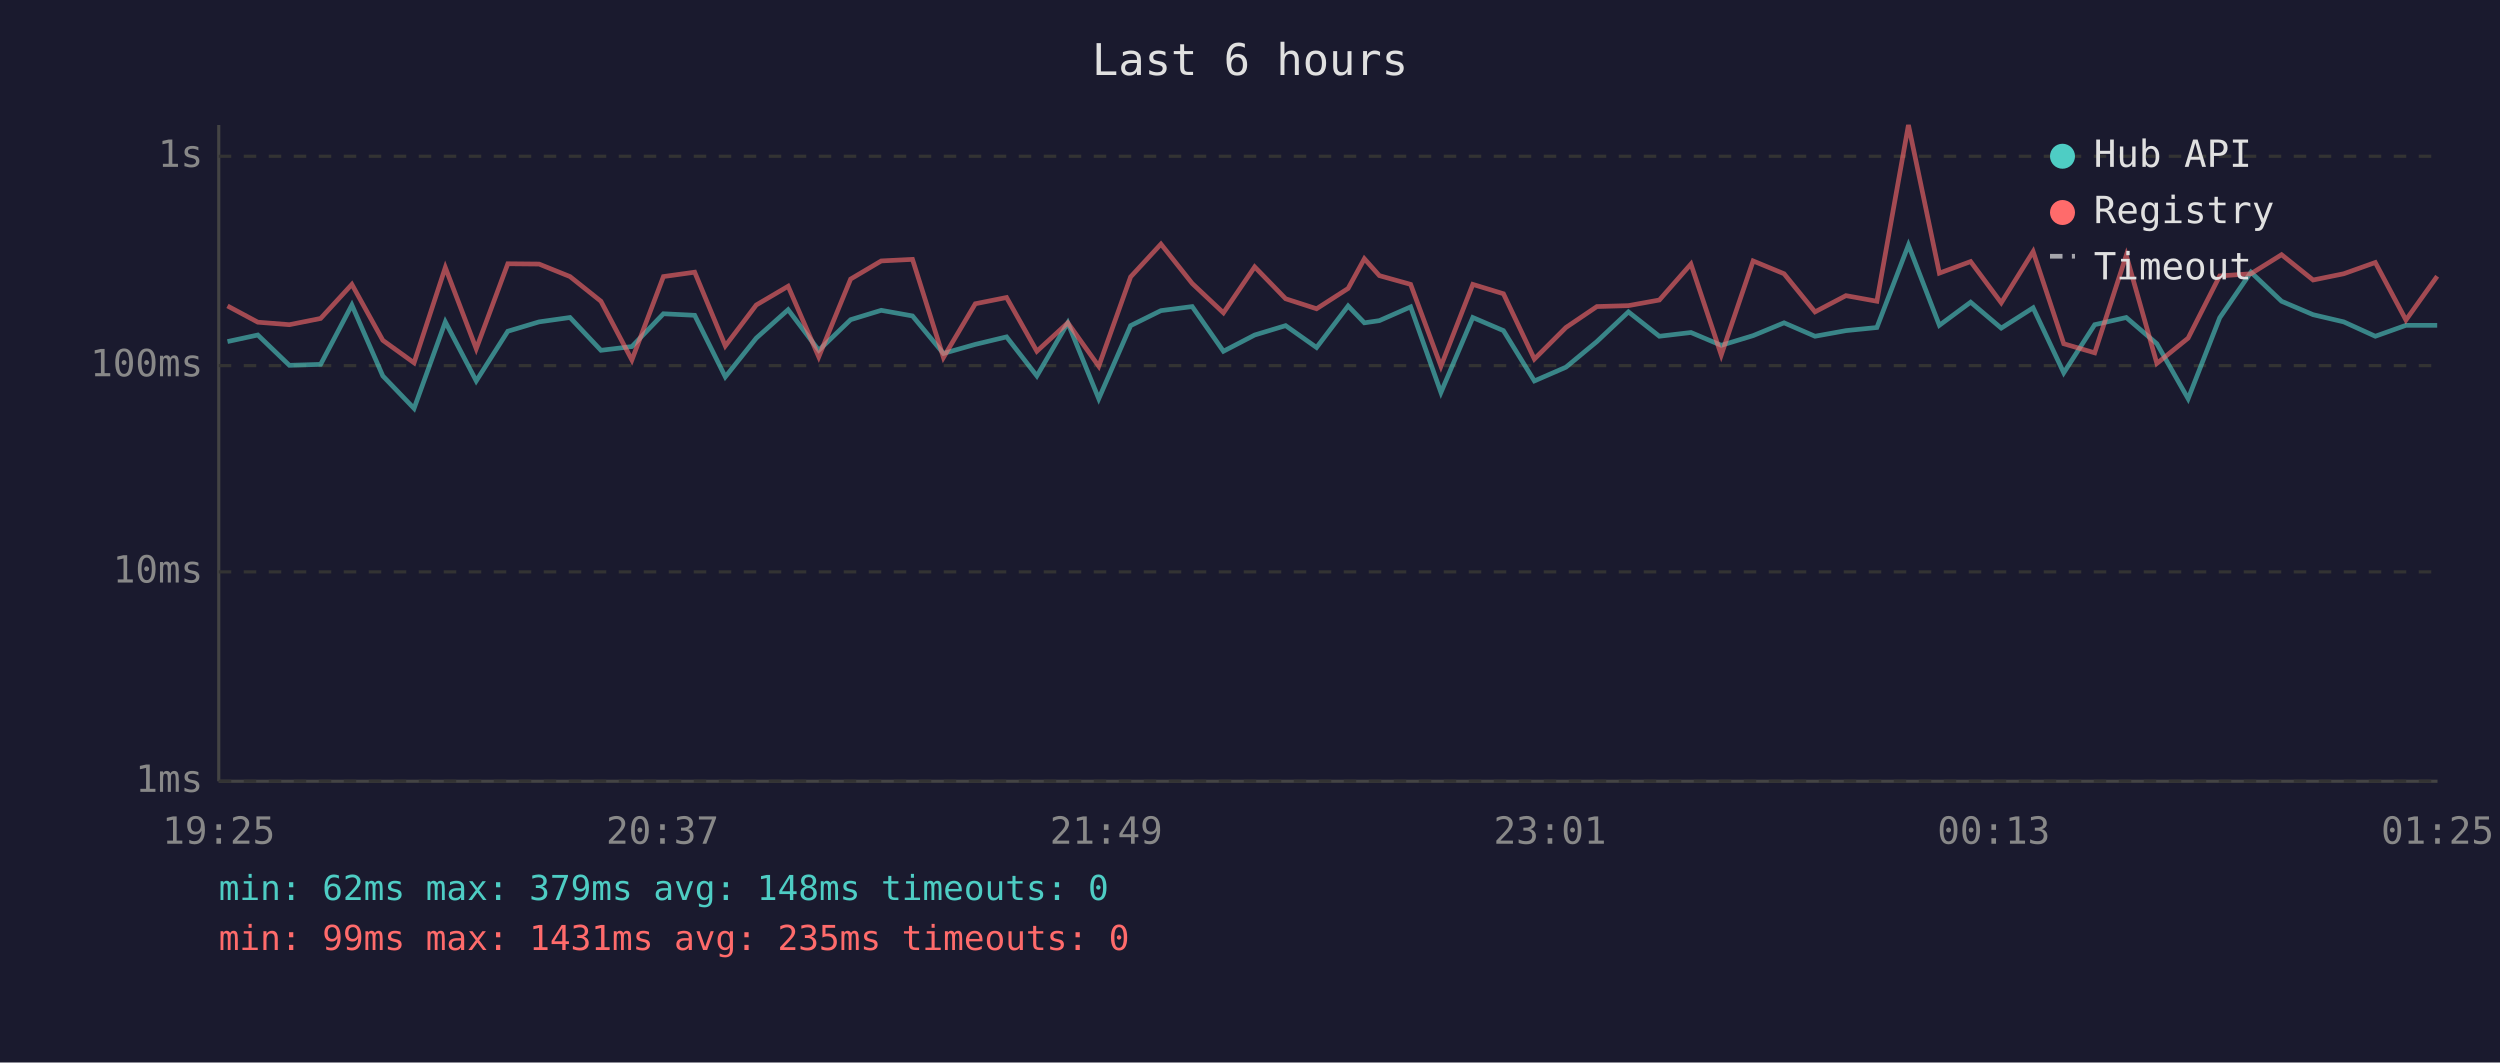
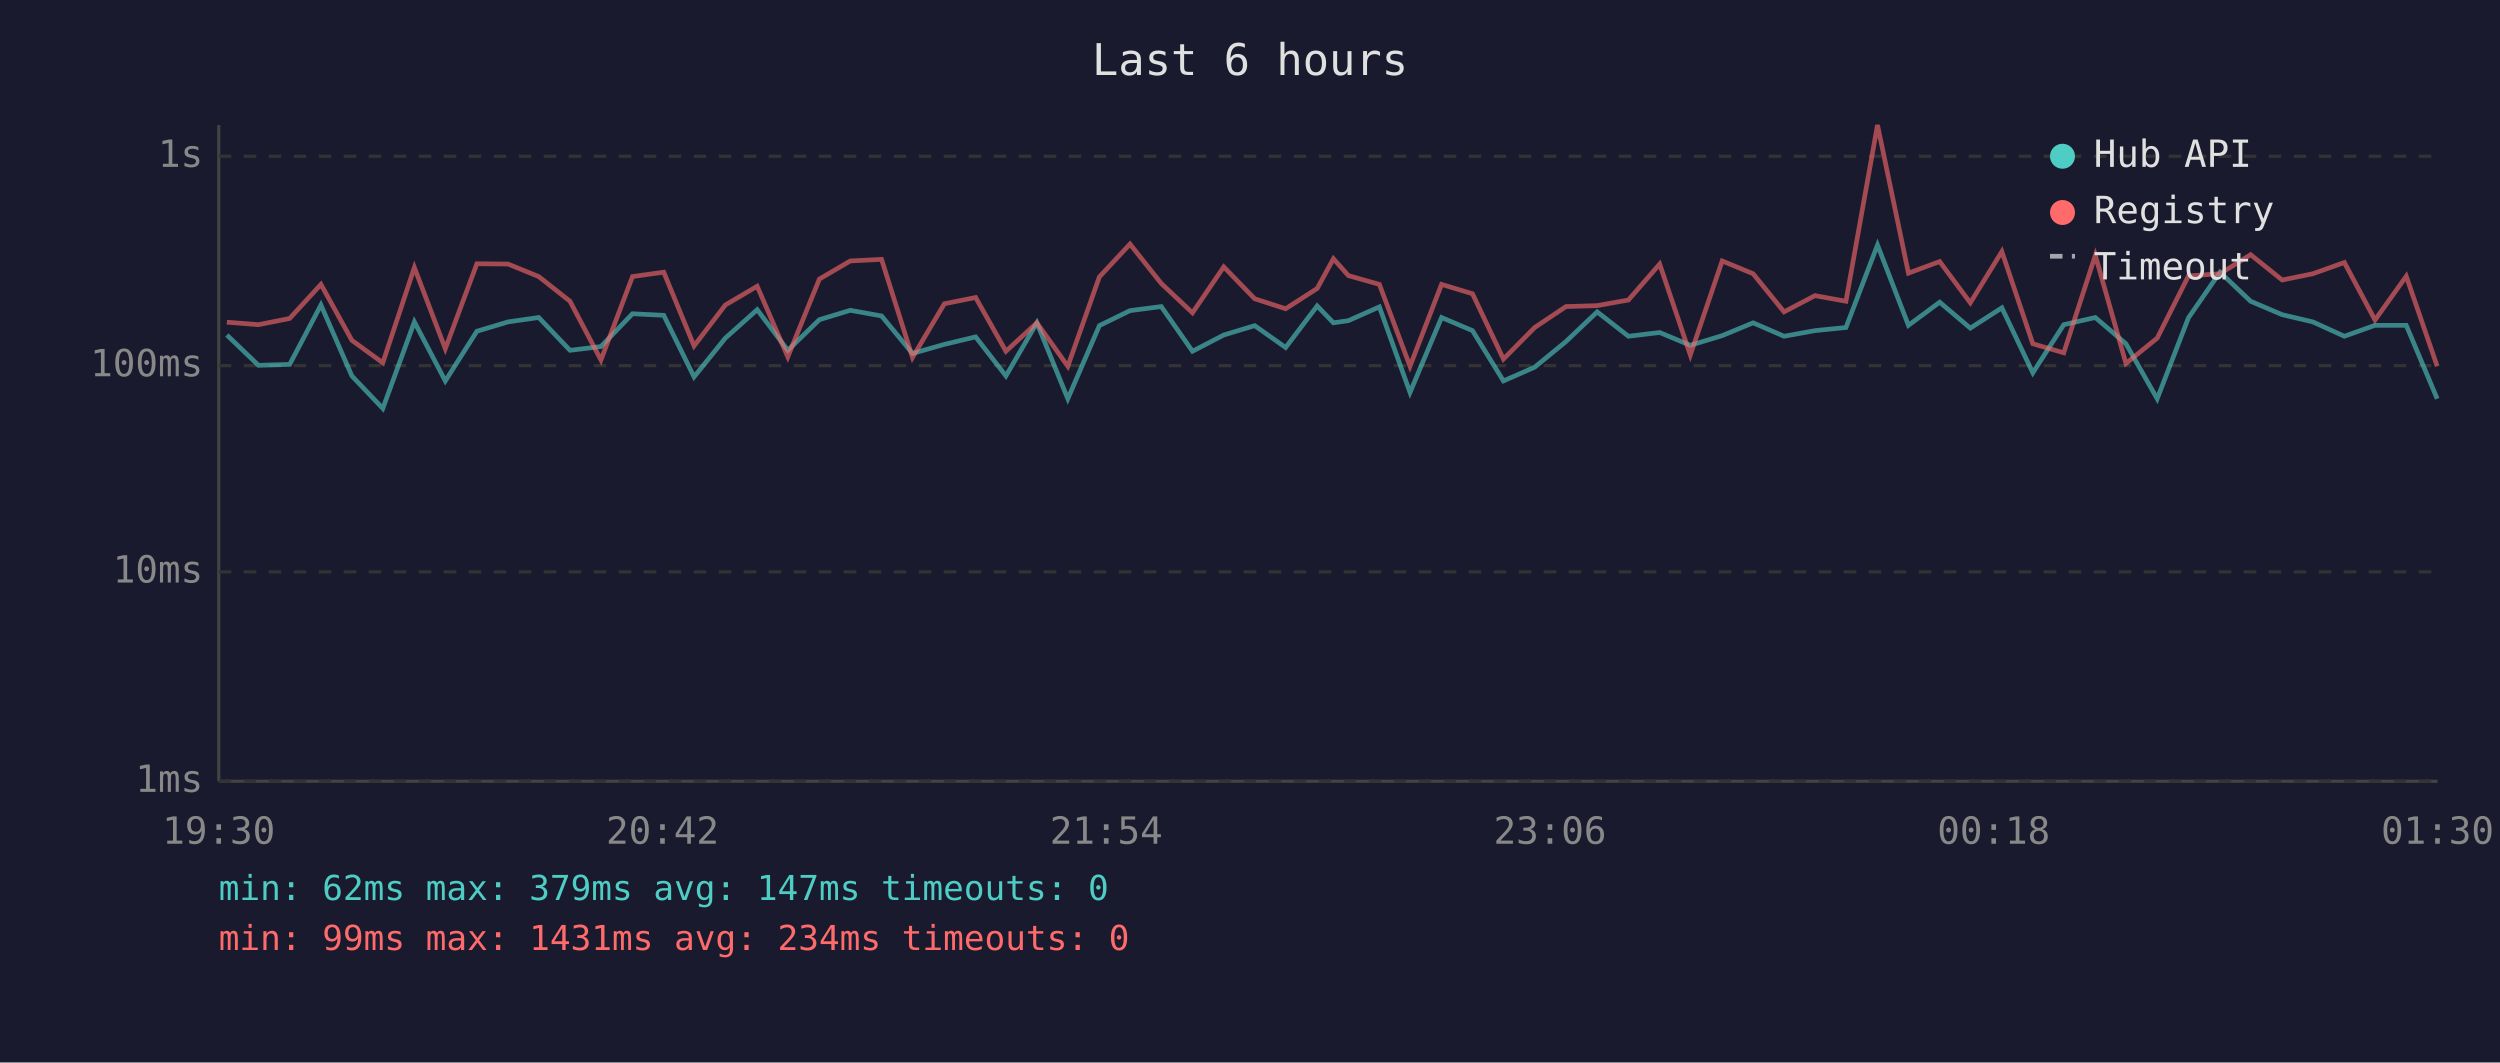
<svg xmlns="http://www.w3.org/2000/svg" viewBox="0 0 800 340" font-family="monospace" font-size="12">
  <rect width="800" height="340" fill="#1a1a2e" />
  <text x="400" y="24" fill="#e0e0e0" font-size="14" text-anchor="middle">Last 6 hours</text>
  <line x1="70" y1="40" x2="70" y2="250" stroke="#444" stroke-width="1" />
  <line x1="70" y1="250" x2="780" y2="250" stroke="#444" stroke-width="1" />
  <line x1="70" y1="250" x2="780" y2="250" stroke="#333" stroke-width="1" stroke-dasharray="4" />
  <text x="65" y="250" fill="#888" text-anchor="end" dominant-baseline="middle">1ms</text>
  <line x1="70" y1="183" x2="780" y2="183" stroke="#333" stroke-width="1" stroke-dasharray="4" />
  <text x="65" y="183" fill="#888" text-anchor="end" dominant-baseline="middle">10ms</text>
  <line x1="70" y1="117" x2="780" y2="117" stroke="#333" stroke-width="1" stroke-dasharray="4" />
  <text x="65" y="117" fill="#888" text-anchor="end" dominant-baseline="middle">100ms</text>
  <line x1="70" y1="50" x2="780" y2="50" stroke="#333" stroke-width="1" stroke-dasharray="4" />
  <text x="65" y="50" fill="#888" text-anchor="end" dominant-baseline="middle">1s</text>
-   <text x="70" y="270" fill="#888" text-anchor="middle">19:25</text>
-   <text x="212" y="270" fill="#888" text-anchor="middle">20:37</text>
-   <text x="354" y="270" fill="#888" text-anchor="middle">21:49</text>
-   <text x="496" y="270" fill="#888" text-anchor="middle">23:01</text>
-   <text x="638" y="270" fill="#888" text-anchor="middle">00:13</text>
-   <text x="780" y="270" fill="#888" text-anchor="middle">01:25</text>
-   <polyline points="72.8,109.3 82.5,107.2 92.6,116.9 102.6,116.6 112.6,97.6 122.5,120.3 132.5,130.7 142.5,103.0 152.4,121.9 162.5,106.0 172.5,103.0 182.4,101.6 192.3,112.1 202.2,110.9 212.3,100.4 222.3,100.9 232.1,120.6 242.0,108.2 252.2,99.1 262.0,112.1 272.2,102.3 282.0,99.3 292.0,101.1 301.9,113.1 312.1,110.2 322.1,107.8 331.8,120.3 341.7,103.3 351.6,127.6 361.8,104.2 371.5,99.4 381.5,98.1 391.5,112.4 401.5,107.2 411.4,104.2 421.3,111.2 431.4,97.9 436.6,103.3 441.4,102.6 451.4,98.2 461.1,125.6 471.3,101.6 481.1,105.8 491.0,121.9 501.1,117.5 511.0,109.3 521.1,99.8 531.0,107.6 541.1,106.4 550.8,110.5 561.0,107.4 570.9,103.3 580.8,107.6 590.7,105.8 600.6,104.8 610.7,78.4 620.6,104.1 630.6,96.7 640.4,105.0 650.6,98.5 660.4,119.3 670.3,103.9 680.4,101.6 690.2,110.0 700.2,127.6 710.3,101.7 720.3,87.1 730.1,96.4 740.2,100.7 750.0,103.0 760.1,107.6 769.9,104.1 779.9,104.1" fill="none" stroke="#4ecdc4" stroke-width="1.5" opacity="0.6" />
-   <polyline points="72.8,97.9 82.5,103.1 92.6,103.9 102.6,101.9 112.6,91.0 122.5,108.9 132.5,116.1 142.5,85.6 152.4,111.6 162.5,84.4 172.5,84.5 182.4,88.5 192.3,96.4 202.2,115.2 212.3,88.5 222.3,87.1 232.1,110.7 242.0,97.6 252.2,91.6 262.0,114.2 272.2,89.3 282.0,83.5 292.0,83.0 301.9,114.4 312.1,97.2 322.1,95.2 331.8,112.4 341.7,103.3 351.6,117.2 361.8,88.6 371.5,78.1 381.5,90.7 391.5,100.1 401.5,85.4 411.4,95.6 421.3,98.8 431.4,92.3 436.6,82.8 441.4,88.2 451.4,91.0 461.1,117.2 471.3,91.0 481.1,94.0 491.0,114.9 501.1,104.8 511.0,98.1 521.1,97.8 531.0,96.0 541.1,84.5 550.8,113.6 561.0,83.5 570.9,87.6 580.8,99.8 590.7,94.6 600.6,96.4 610.7,40.0 620.6,87.4 630.6,83.7 640.4,96.9 650.6,80.5 660.4,110.0 670.3,112.9 680.4,81.7 690.2,116.3 700.2,108.2 710.3,88.3 720.3,87.6 730.1,81.5 740.2,89.6 750.0,87.6 760.1,84.0 769.9,102.4 779.9,88.4" fill="none" stroke="#ff6b6b" stroke-width="1.5" opacity="0.6" />
+   <text x="70" y="270" fill="#888" text-anchor="middle">19:30</text>
+   <text x="212" y="270" fill="#888" text-anchor="middle">20:42</text>
+   <text x="354" y="270" fill="#888" text-anchor="middle">21:54</text>
+   <text x="496" y="270" fill="#888" text-anchor="middle">23:06</text>
+   <text x="638" y="270" fill="#888" text-anchor="middle">00:18</text>
+   <text x="780" y="270" fill="#888" text-anchor="middle">01:30</text>
+   <polyline points="72.6,107.2 82.7,116.9 92.7,116.6 102.7,97.6 112.6,120.3 122.5,130.7 132.6,103.0 142.5,121.9 152.6,106.0 162.6,103.0 172.4,101.6 182.4,112.1 192.3,110.9 202.4,100.4 212.4,100.9 222.1,120.6 232.1,108.2 242.3,99.1 252.1,112.1 262.2,102.3 272.1,99.3 282.1,101.1 292.0,113.1 302.2,110.2 312.2,107.8 321.9,120.3 331.8,103.3 341.7,127.6 351.8,104.2 361.6,99.4 371.6,98.1 381.6,112.4 391.6,107.2 401.5,104.2 411.4,111.2 421.5,97.9 426.7,103.3 431.5,102.6 441.4,98.2 451.2,125.6 461.3,101.6 471.2,105.8 481.1,121.9 491.1,117.5 501.1,109.3 511.1,99.8 521.1,107.6 531.1,106.4 540.9,110.5 551.1,107.4 561.0,103.3 570.9,107.6 580.8,105.8 590.7,104.8 600.8,78.4 610.7,104.1 620.7,96.7 630.5,105.0 640.6,98.5 650.5,119.3 660.4,103.9 670.5,101.6 680.3,110.0 690.3,127.6 700.3,101.7 710.4,87.1 720.2,96.4 730.3,100.7 740.1,103.0 750.2,107.6 760.0,104.1 770.0,104.1 779.9,127.6" fill="none" stroke="#4ecdc4" stroke-width="1.5" opacity="0.6" />
+   <polyline points="72.6,103.1 82.7,103.9 92.7,101.9 102.7,91.0 112.6,108.9 122.5,116.1 132.6,85.6 142.5,111.6 152.6,84.4 162.6,84.5 172.4,88.5 182.4,96.4 192.3,115.2 202.4,88.5 212.4,87.1 222.1,110.7 232.1,97.6 242.3,91.6 252.1,114.2 262.2,89.3 272.1,83.5 282.1,83.0 292.0,114.4 302.2,97.2 312.2,95.2 321.9,112.4 331.8,103.3 341.7,117.2 351.8,88.6 361.6,78.1 371.6,90.7 381.6,100.1 391.6,85.4 401.5,95.6 411.4,98.8 421.5,92.3 426.7,82.8 431.5,88.2 441.4,91.0 451.2,117.2 461.3,91.0 471.2,94.0 481.1,114.9 491.1,104.8 501.1,98.1 511.1,97.8 521.1,96.0 531.1,84.5 540.9,113.6 551.1,83.5 561.0,87.6 570.9,99.8 580.8,94.6 590.7,96.4 600.8,40.0 610.7,87.4 620.7,83.7 630.5,96.9 640.6,80.5 650.5,110.0 660.4,112.9 670.5,81.7 680.3,116.3 690.3,108.2 700.3,88.3 710.4,87.6 720.2,81.5 730.3,89.6 740.1,87.6 750.2,84.0 760.0,102.4 770.0,88.4 779.9,117.2" fill="none" stroke="#ff6b6b" stroke-width="1.5" opacity="0.6" />
  <circle cx="660" cy="50" r="4" fill="#4ecdc4" />
  <text x="670" y="50" fill="#e0e0e0" dominant-baseline="middle">Hub API</text>
  <circle cx="660" cy="68" r="4" fill="#ff6b6b" />
  <text x="670" y="68" fill="#e0e0e0" dominant-baseline="middle">Registry</text>
  <line x1="656" y1="82" x2="664" y2="82" stroke="#e0e0e0" stroke-width="1.5" stroke-dasharray="4,3" opacity="0.7" />
  <text x="670" y="86" fill="#e0e0e0" dominant-baseline="middle">Timeout</text>
-   <text x="70" y="288" fill="#4ecdc4" font-size="11">min: 62ms  max: 379ms  avg: 148ms  timeouts: 0</text>
-   <text x="70" y="304" fill="#ff6b6b" font-size="11">min: 99ms  max: 1431ms  avg: 235ms  timeouts: 0</text>
+   <text x="70" y="288" fill="#4ecdc4" font-size="11">min: 62ms  max: 379ms  avg: 147ms  timeouts: 0</text>
+   <text x="70" y="304" fill="#ff6b6b" font-size="11">min: 99ms  max: 1431ms  avg: 234ms  timeouts: 0</text>
</svg>
